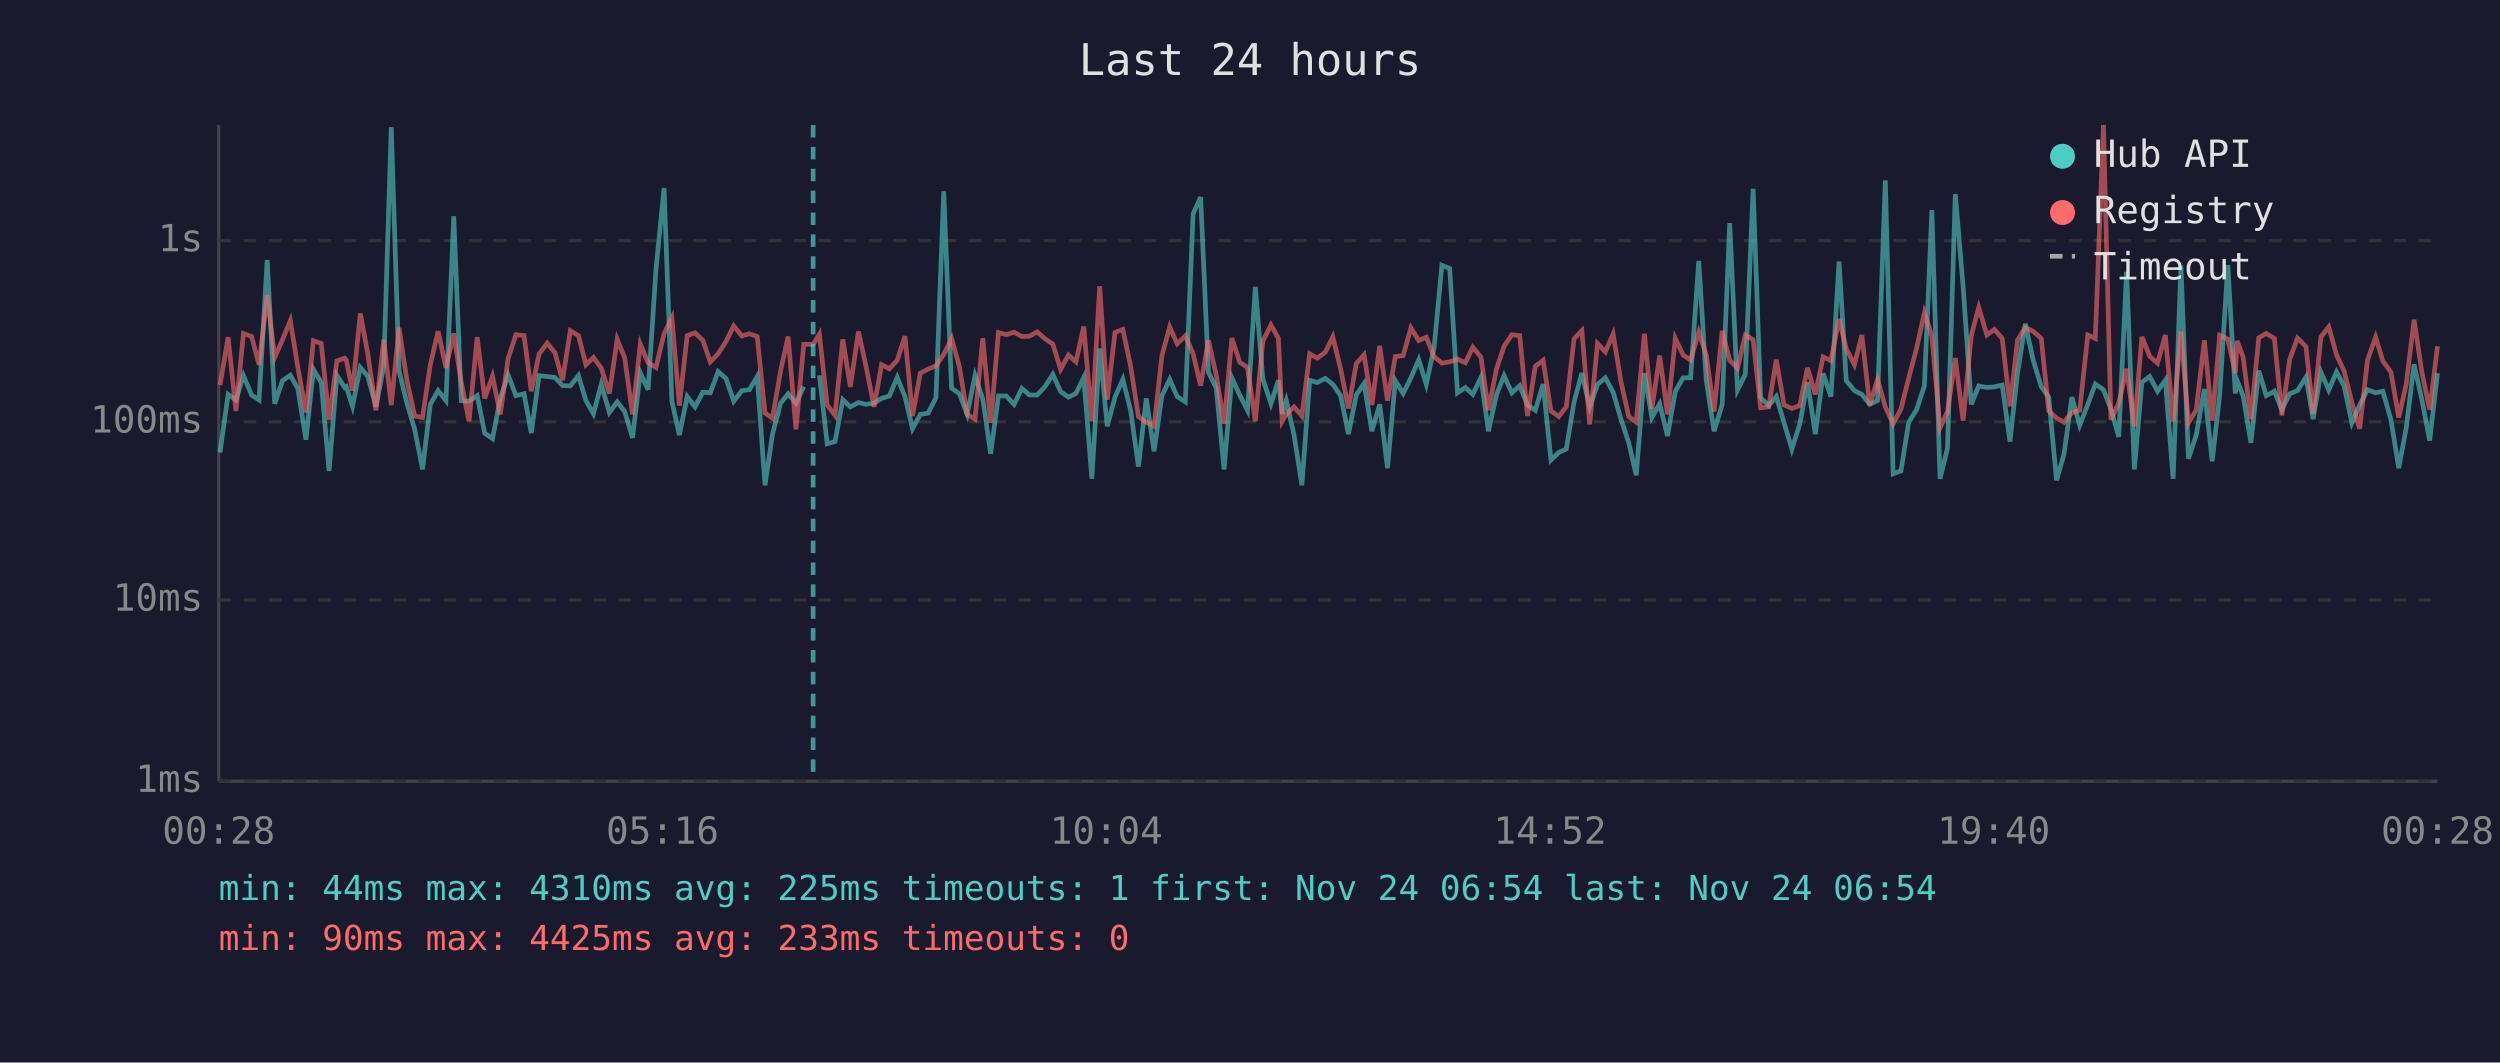
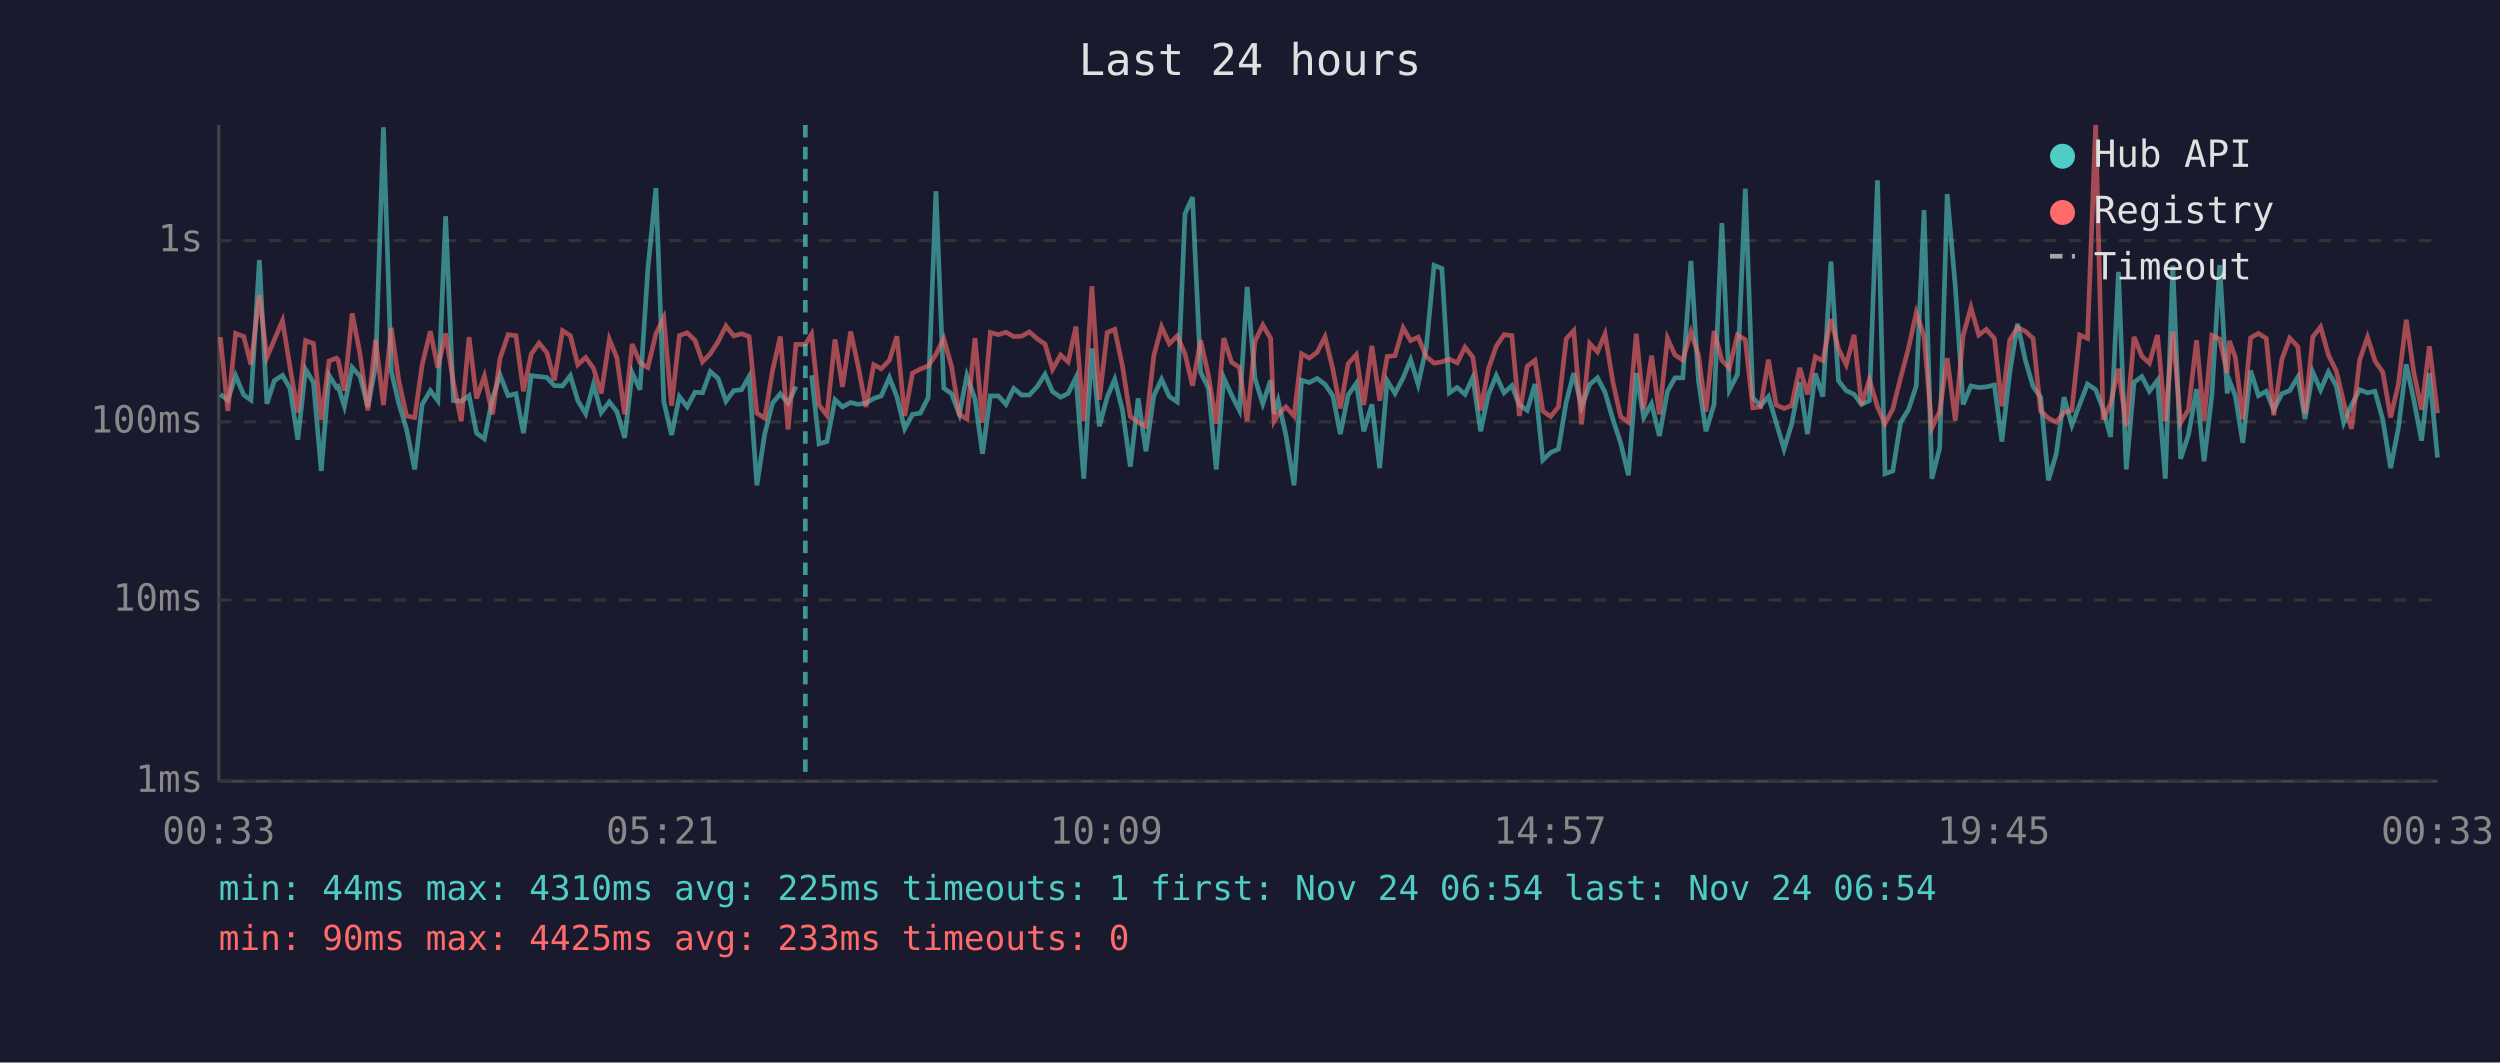
<svg xmlns="http://www.w3.org/2000/svg" viewBox="0 0 800 340" font-family="monospace" font-size="12">
  <rect width="800" height="340" fill="#1a1a2e" />
  <text x="400" y="24" fill="#e0e0e0" font-size="14" text-anchor="middle">Last 24 hours</text>
  <line x1="70" y1="40" x2="70" y2="250" stroke="#444" stroke-width="1" />
  <line x1="70" y1="250" x2="780" y2="250" stroke="#444" stroke-width="1" />
  <line x1="70" y1="250" x2="780" y2="250" stroke="#333" stroke-width="1" stroke-dasharray="4" />
  <text x="65" y="250" fill="#888" text-anchor="end" dominant-baseline="middle">1ms</text>
  <line x1="70" y1="192" x2="780" y2="192" stroke="#333" stroke-width="1" stroke-dasharray="4" />
  <text x="65" y="192" fill="#888" text-anchor="end" dominant-baseline="middle">10ms</text>
  <line x1="70" y1="135" x2="780" y2="135" stroke="#333" stroke-width="1" stroke-dasharray="4" />
  <text x="65" y="135" fill="#888" text-anchor="end" dominant-baseline="middle">100ms</text>
  <line x1="70" y1="77" x2="780" y2="77" stroke="#333" stroke-width="1" stroke-dasharray="4" />
  <text x="65" y="77" fill="#888" text-anchor="end" dominant-baseline="middle">1s</text>
-   <text x="70" y="270" fill="#888" text-anchor="middle">00:28</text>
-   <text x="212" y="270" fill="#888" text-anchor="middle">05:16</text>
-   <text x="354" y="270" fill="#888" text-anchor="middle">10:04</text>
-   <text x="496" y="270" fill="#888" text-anchor="middle">14:52</text>
-   <text x="638" y="270" fill="#888" text-anchor="middle">19:40</text>
-   <text x="780" y="270" fill="#888" text-anchor="middle">00:28</text>
-   <polyline points="70.4,144.8 73.0,126.2 75.5,128.0 77.9,120.2 80.5,126.4 82.9,128.0 85.5,83.2 87.9,129.2 90.4,121.8 92.9,120.1 95.3,124.3 97.9,140.7 100.3,118.2 102.8,122.4 105.3,150.7 107.8,120.1 110.3,124.0 110.8,123.7 112.8,130.0 115.3,117.6 117.7,120.4 120.3,130.2 122.8,117.1 125.2,40.7 127.7,118.7 130.2,129.0 132.7,137.4 135.2,150.2 137.7,129.4 140.2,125.0 142.7,128.2 145.2,69.2 147.6,128.2 150.1,128.4 152.7,126.6 155.1,138.6 157.6,140.4 160.1,127.5 162.6,120.0 165.1,126.6 167.7,126.0 170.0,138.6 172.5,120.2 175.1,120.5 177.6,120.8 180.0,123.4 182.5,123.5 185.1,120.2 187.5,128.2 189.9,132.4 192.4,123.0 195.0,132.0 197.5,128.6 199.9,131.7 202.4,140.1 204.9,119.3 207.4,124.7 209.9,86.3 212.5,60.2 215.0,128.4 217.4,139.2 219.9,126.9 222.4,130.2 224.9,125.5 227.3,125.7 229.8,118.9 232.3,121.1 234.8,128.4 237.4,125.0 239.8,124.7 242.3,120.5 244.8,155.3 247.2,138.9 249.8,129.0 252.2,126.0 254.7,129.0 257.2,123.7" fill="none" stroke="#4ecdc4" stroke-width="1.5" opacity="0.6" />
-   <polyline points="262.2,120.1 264.7,142.0 267.2,141.3 269.7,127.9 272.1,130.2 274.7,128.8 277.1,129.4 279.7,129.0 282.1,127.5 284.6,126.7 287.1,120.8 289.6,126.9 292.0,137.2 294.5,132.6 297.0,132.2 299.5,127.3 302.0,61.2 304.5,124.2 307.0,126.0 309.5,132.6 312.0,120.2 314.5,127.7 317.0,145.2 319.5,126.7 322.0,126.7 324.5,129.4 327.0,124.3 329.4,126.4 331.9,126.4 334.4,123.7 336.9,119.8 339.4,125.3 341.9,127.1 344.3,125.9 346.8,120.8 349.4,153.2 351.9,111.5 354.3,136.4 356.8,127.1 359.3,121.4 361.8,131.3 364.3,149.3 366.8,127.5 369.3,144.4 371.8,126.7 374.3,121.4 376.7,126.9 379.3,128.6 381.8,68.4 384.2,63.1 386.7,119.1 389.2,124.2 391.7,150.2 394.2,120.9 396.7,126.4 399.2,131.3 401.7,91.8 404.1,121.2 406.7,129.2 409.1,121.7 410.3,132.4 411.6,128.2 414.1,139.2 416.6,155.3 419.1,121.7 421.5,122.4 424.1,121.1 426.5,123.0 429.0,126.6 431.5,138.9 434.0,126.4 436.5,122.7 439.0,138.0 441.5,129.4 444.0,149.8 446.5,121.8 449.0,125.9 451.5,120.9 454.0,115.1 456.4,123.0 458.9,111.3 461.4,84.9 463.9,85.9 466.4,125.7 468.9,124.0 471.3,126.2 473.9,120.8 476.3,138.0 478.9,126.2 481.3,120.2 483.8,125.7 486.3,123.4 488.8,129.6 491.3,131.3 493.8,122.9 496.3,147.2 498.8,144.8 501.2,143.7 503.7,128.6 506.2,119.4 508.7,130.2 511.2,123.0 513.7,120.9 516.2,125.5 518.7,134.1 521.2,141.7 523.6,152.1 526.2,119.4 528.6,133.6 531.1,129.2 533.6,139.5 536.1,125.2 538.6,120.9 541.0,120.9 543.6,83.5 546.0,121.8 548.5,138.0 551.1,129.4 553.5,71.4 556.0,124.8 558.5,119.8 561.0,60.4 563.4,127.3 566.0,129.8 568.4,126.9 570.9,135.3 573.4,143.7 575.9,135.8 578.4,122.3 580.9,138.9 583.4,119.5 585.9,126.9 588.5,83.7 590.8,121.8 593.4,125.0 595.8,126.2 598.3,129.4 600.8,128.2 603.3,57.7 605.8,151.6 608.3,150.7 610.8,135.1 613.3,131.1 615.8,123.5 618.2,67.2 620.8,153.2 623.2,143.4 625.7,62.1 628.2,91.7 630.8,129.4 633.2,123.5 635.8,124.0 638.2,123.8 640.7,123.2 643.2,141.3 645.6,119.4 648.1,103.6 650.6,115.2 653.2,123.7 655.6,127.1 658.1,153.7 660.5,145.2 663.0,127.1 665.5,136.1 668.1,129.4 670.5,122.9 673.1,124.7 675.5,130.9 678.0,139.8 680.5,87.0 683.0,150.2 685.4,122.3 687.9,120.5 690.4,125.2 692.9,121.7 695.4,153.2 697.9,85.0 700.3,146.8 702.8,139.2 705.4,124.5 707.9,147.6 710.3,126.4 712.9,84.8 715.3,125.9 715.9,121.8 717.8,126.7 720.3,141.7 722.8,118.6 725.2,126.6 727.8,125.2 730.2,131.1 732.7,126.0 735.2,125.0 737.9,120.7 740.2,134.1 742.7,119.1 745.2,124.8 747.7,119.0 750.1,123.5 752.6,135.3 755.1,129.6 757.6,124.7 760.2,125.7 762.5,125.2 765.1,134.3 767.6,149.8 770.0,136.9 772.5,116.6 775.0,127.9 777.5,141.0 780.0,119.4" fill="none" stroke="#4ecdc4" stroke-width="1.5" opacity="0.6" />
-   <polyline points="70.4,123.2 73.0,107.9 75.5,131.5 77.9,106.7 80.5,107.7 82.9,116.7 85.5,94.4 87.9,114.4 90.4,108.7 92.9,102.6 95.3,117.5 97.9,132.0 100.3,109.0 102.8,109.9 105.3,134.3 107.8,115.5 110.3,114.6 110.8,115.2 112.8,125.0 115.3,100.3 117.7,113.3 120.3,131.3 122.8,108.7 125.2,129.6 127.7,104.9 130.2,121.7 132.7,133.1 135.2,133.6 137.7,116.7 140.2,106.0 142.7,117.7 145.2,106.7 147.6,122.4 150.1,134.8 152.7,107.9 155.1,127.5 157.6,120.4 160.1,132.6 162.6,114.7 165.1,107.1 167.7,107.4 170.0,125.2 172.5,113.3 175.1,109.8 177.6,112.9 180.0,121.7 182.5,105.8 185.1,107.4 187.5,116.7 189.9,114.4 192.4,117.8 195.0,125.9 197.5,108.6 199.9,114.5 202.4,132.6 204.9,110.1 207.4,116.1 209.9,117.6 212.5,106.8 215.0,101.7 217.4,129.8 219.9,107.4 222.4,106.5 224.9,108.9 227.3,115.8 229.8,113.2 232.3,109.3 234.8,104.3 237.4,107.5 239.8,106.8 242.3,107.7 244.8,132.2 247.2,133.8 249.8,118.6 252.2,107.7 254.7,137.4 257.2,110.2 260.2,110.2 262.2,106.9 264.7,129.6 267.2,132.9 269.7,108.6 272.1,123.8 274.7,106.1 277.1,117.1 279.7,130.2 282.1,116.7 284.6,118.0 287.1,115.3 289.6,107.6 292.0,133.1 294.5,119.4 297.0,118.1 299.5,117.1 302.0,113.4 304.5,108.3 307.0,117.3 309.5,132.6 312.0,134.1 314.5,108.2 317.0,135.3 319.5,106.4 322.0,107.1 324.5,106.3 327.0,107.7 329.4,107.6 331.9,106.2 334.4,108.4 336.9,110.1 339.4,118.2 341.9,113.6 344.3,115.8 346.8,104.5 349.4,134.8 351.9,91.6 354.3,127.9 356.8,106.4 359.3,105.4 361.8,117.2 364.3,133.3 366.8,135.1 369.3,136.4 371.8,113.9 374.3,104.6 376.7,110.0 379.3,107.5 381.8,113.2 384.2,123.4 386.7,108.9 389.2,120.1 391.7,135.6 394.2,108.2 396.7,115.9 399.2,117.6 401.7,134.8 404.1,109.2 406.7,104.0 409.1,108.3 410.3,134.8 411.6,132.6 414.1,130.2 416.6,133.1 419.1,113.2 421.5,114.6 424.1,112.7 426.5,107.8 429.0,118.1 431.5,130.7 434.0,116.4 436.5,113.5 439.0,129.6 441.5,110.7 444.0,128.2 446.5,114.1 449.0,113.8 451.5,104.9 454.0,109.0 456.4,107.9 458.9,114.1 461.4,116.2 463.9,115.8 466.4,114.9 468.9,116.1 471.3,111.1 473.9,114.3 476.3,131.3 478.9,118.0 481.3,110.8 483.8,107.1 486.3,107.4 488.8,133.1 491.3,117.2 493.8,115.3 496.3,131.5 498.8,133.3 501.2,130.2 503.7,108.4 506.2,105.8 508.7,135.8 511.2,109.9 513.7,112.6 516.2,106.9 518.7,122.1 521.2,133.3 523.6,135.1 526.2,106.8 528.6,130.9 531.1,113.8 533.6,132.6 536.1,108.3 538.6,113.6 541.0,115.2 543.6,106.3 546.0,113.6 548.5,131.7 551.1,105.9 553.5,115.3 556.0,117.8 558.5,107.2 561.0,108.7 563.4,130.5 566.0,130.2 568.4,115.1 570.9,129.6 573.4,130.7 575.9,129.8 578.4,117.7 580.9,126.2 583.4,114.2 585.9,115.4 588.5,102.1 590.8,111.6 593.4,116.7 595.8,107.2 598.3,129.6 600.8,121.5 603.3,130.2 605.8,135.6 608.3,130.9 610.8,120.9 613.3,111.5 615.8,100.1 618.2,107.6 620.8,136.9 623.2,131.7 625.7,114.6 628.2,134.6 630.8,107.4 633.2,98.4 635.8,107.2 638.2,105.4 640.7,108.3 643.2,130.0 645.6,108.9 648.1,104.8 650.6,106.0 653.2,108.3 655.6,131.5 658.1,133.8 660.5,135.1 663.0,132.0 665.5,131.3 668.1,107.2 670.5,108.3 673.1,40.0 675.5,134.3 678.0,129.0 680.5,118.0 683.0,136.4 685.4,107.8 687.9,114.0 690.4,116.2 692.9,107.2 695.4,134.8 697.9,106.1 700.3,135.3 702.8,131.1 705.4,108.9 707.9,134.6 710.3,107.3 712.9,108.5 715.3,119.4 715.9,109.1 717.8,114.3 720.3,134.1 722.8,108.1 725.2,106.7 727.8,108.3 730.2,132.9 732.7,115.0 735.2,108.2 737.9,110.9 740.2,132.4 742.7,107.8 745.2,104.6 747.7,113.6 750.1,118.7 752.6,128.8 755.1,137.2 757.6,115.2 760.2,107.9 762.5,115.5 765.1,119.1 767.6,133.6 770.0,122.9 772.5,102.3 775.0,119.1 777.5,131.1 780.0,110.8" fill="none" stroke="#ff6b6b" stroke-width="1.5" opacity="0.6" />
-   <line x1="260.2" y1="40" x2="260.2" y2="250" stroke="#4ecdc4" stroke-width="1.5" stroke-dasharray="4,3" opacity="0.7" />
+   <text x="70" y="270" fill="#888" text-anchor="middle">00:33</text>
+   <text x="212" y="270" fill="#888" text-anchor="middle">05:21</text>
+   <text x="354" y="270" fill="#888" text-anchor="middle">10:09</text>
+   <text x="496" y="270" fill="#888" text-anchor="middle">14:57</text>
+   <text x="638" y="270" fill="#888" text-anchor="middle">19:45</text>
+   <text x="780" y="270" fill="#888" text-anchor="middle">00:33</text>
+   <polyline points="70.5,126.2 72.9,128.0 75.4,120.2 78.0,126.4 80.3,128.0 83.0,83.2 85.4,129.2 87.8,121.8 90.4,120.1 92.8,124.3 95.3,140.7 97.8,118.2 100.3,122.4 102.8,150.7 105.3,120.1 107.7,124.0 108.2,123.7 110.2,130.0 112.7,117.6 115.2,120.4 117.7,130.2 120.2,117.1 122.7,40.7 125.2,118.7 127.6,129.0 130.1,137.4 132.7,150.2 135.1,129.4 137.7,125.0 140.1,128.2 142.6,69.2 145.1,128.2 147.6,128.4 150.1,126.6 152.5,138.6 155.0,140.4 157.6,127.5 160.0,120.0 162.6,126.6 165.1,126.0 167.5,138.6 170.0,120.2 172.5,120.5 175.0,120.8 177.4,123.4 180.0,123.5 182.5,120.2 184.9,128.2 187.4,132.4 189.9,123.0 192.4,132.0 195.0,128.6 197.4,131.7 199.9,140.1 202.3,119.3 204.8,124.7 207.3,86.3 209.9,60.2 212.4,128.4 214.9,139.2 217.4,126.9 219.9,130.2 222.4,125.5 224.8,125.7 227.3,118.9 229.8,121.1 232.3,128.4 234.8,125.0 237.3,124.7 239.7,120.5 242.2,155.3 244.7,138.9 247.2,129.0 249.7,126.0 252.2,129.0 254.7,123.7" fill="none" stroke="#4ecdc4" stroke-width="1.5" opacity="0.6" />
+   <polyline points="259.7,120.1 262.1,142.0 264.6,141.3 267.2,127.9 269.6,130.2 272.2,128.8 274.6,129.4 277.1,129.0 279.6,127.5 282.0,126.7 284.6,120.8 287.0,126.9 289.5,137.2 292.0,132.6 294.5,132.2 297.0,127.3 299.5,61.2 302.0,124.2 304.5,126.0 307.0,132.6 309.4,120.2 312.0,127.7 314.4,145.2 316.9,126.7 319.5,126.7 321.9,129.4 324.4,124.3 326.9,126.4 329.4,126.4 331.9,123.7 334.4,119.8 336.8,125.3 339.4,127.1 341.8,125.9 344.3,120.8 346.8,153.2 349.4,111.5 351.8,136.4 354.3,127.1 356.7,121.4 359.2,131.3 361.7,149.3 364.2,127.5 366.7,144.4 369.2,126.7 371.7,121.4 374.2,126.9 376.7,128.6 379.2,68.4 381.6,63.1 384.2,119.1 386.7,124.2 389.2,150.2 391.6,120.9 394.1,126.4 396.6,131.3 399.1,91.8 401.6,121.2 404.1,129.2 406.6,121.7 407.7,132.4 409.0,128.2 411.5,139.2 414.1,155.3 416.5,121.7 419.0,122.4 421.5,121.1 424.0,123.0 426.5,126.6 428.9,138.9 431.4,126.4 434.0,122.7 436.4,138.0 439.0,129.4 441.5,149.8 443.9,121.8 446.4,125.9 449.0,120.9 451.4,115.1 453.8,123.0 456.4,111.3 458.9,84.9 461.4,85.9 463.8,125.7 466.3,124.0 468.8,126.2 471.3,120.8 473.8,138.0 476.3,126.2 478.8,120.2 481.3,125.7 483.8,123.4 486.2,129.6 488.7,131.3 491.2,122.9 493.7,147.2 496.2,144.8 498.7,143.7 501.2,128.6 503.6,119.4 506.1,130.2 508.7,123.0 511.2,120.9 513.6,125.5 516.1,134.1 518.6,141.7 521.1,152.1 523.6,119.4 526.0,133.6 528.5,129.2 531.0,139.5 533.6,125.2 536.0,120.9 538.5,120.9 541.1,83.5 543.5,121.8 545.9,138.0 548.5,129.4 551.0,71.4 553.4,124.8 556.0,119.8 558.5,60.4 560.9,127.3 563.4,129.8 565.9,126.9 568.4,135.3 570.9,143.7 573.3,135.8 575.9,122.3 578.4,138.9 580.9,119.5 583.3,126.9 585.9,83.7 588.3,121.8 590.8,125.0 593.3,126.2 595.7,129.4 598.2,128.2 600.8,57.7 603.2,151.6 605.7,150.7 608.2,135.1 610.7,131.1 613.2,123.5 615.7,67.2 618.2,153.2 620.7,143.4 623.1,62.1 625.7,91.7 628.2,129.4 630.7,123.5 633.2,124.0 635.6,123.8 638.2,123.2 640.6,141.3 643.1,119.4 645.6,103.6 648.1,115.2 650.6,123.7 653.0,127.1 655.5,153.7 658.0,145.2 660.5,127.1 663.0,136.1 665.5,129.4 668.0,122.9 670.6,124.7 673.0,130.9 675.4,139.8 677.9,87.0 680.4,150.2 682.9,122.3 685.4,120.5 687.8,125.2 690.4,121.7 692.9,153.2 695.3,85.0 697.8,146.8 700.3,139.2 702.9,124.5 705.3,147.6 707.8,126.4 710.3,84.8 712.7,125.9 713.4,121.8 715.3,126.7 717.7,141.7 720.2,118.6 722.7,126.6 725.2,125.2 727.6,131.1 730.2,126.0 732.7,125.0 735.3,120.7 737.6,134.1 740.1,119.1 742.6,124.8 745.1,119.0 747.6,123.5 750.0,135.3 752.5,129.6 755.1,124.7 757.6,125.7 760.0,125.2 762.5,134.3 765.0,149.8 767.5,136.9 770.0,116.6 772.4,127.9 774.9,141.0 777.4,119.4 780.0,146.4" fill="none" stroke="#4ecdc4" stroke-width="1.5" opacity="0.6" />
+   <polyline points="70.5,107.9 72.9,131.5 75.4,106.7 78.0,107.7 80.3,116.7 83.0,94.4 85.4,114.4 87.8,108.7 90.4,102.6 92.8,117.5 95.3,132.0 97.8,109.0 100.3,109.9 102.8,134.3 105.3,115.5 107.7,114.6 108.2,115.2 110.2,125.0 112.7,100.3 115.2,113.3 117.7,131.3 120.2,108.7 122.7,129.6 125.2,104.9 127.6,121.7 130.1,133.1 132.7,133.6 135.1,116.7 137.7,106.0 140.1,117.7 142.6,106.7 145.1,122.4 147.6,134.8 150.1,107.9 152.5,127.5 155.0,120.4 157.6,132.6 160.0,114.7 162.6,107.1 165.1,107.4 167.5,125.2 170.0,113.3 172.5,109.8 175.0,112.9 177.4,121.7 180.0,105.8 182.5,107.4 184.9,116.7 187.4,114.4 189.9,117.8 192.4,125.9 195.0,108.6 197.4,114.5 199.9,132.6 202.3,110.1 204.8,116.1 207.3,117.6 209.9,106.8 212.4,101.7 214.9,129.8 217.4,107.4 219.9,106.5 222.4,108.9 224.8,115.8 227.3,113.2 229.8,109.3 232.3,104.3 234.8,107.5 237.3,106.8 239.7,107.7 242.2,132.2 244.7,133.8 247.2,118.6 249.7,107.7 252.2,137.4 254.7,110.2 257.7,110.2 259.7,106.9 262.1,129.6 264.6,132.9 267.2,108.6 269.6,123.8 272.2,106.1 274.6,117.1 277.1,130.2 279.6,116.7 282.0,118.0 284.6,115.3 287.0,107.6 289.5,133.1 292.0,119.4 294.5,118.1 297.0,117.1 299.5,113.4 302.0,108.3 304.5,117.3 307.0,132.6 309.4,134.1 312.0,108.2 314.4,135.3 316.9,106.4 319.5,107.1 321.9,106.3 324.4,107.7 326.9,107.6 329.4,106.2 331.9,108.4 334.4,110.1 336.8,118.2 339.4,113.6 341.8,115.8 344.3,104.5 346.8,134.8 349.4,91.6 351.8,127.9 354.3,106.4 356.7,105.4 359.2,117.2 361.7,133.3 364.2,135.1 366.7,136.4 369.2,113.9 371.7,104.6 374.2,110.0 376.7,107.5 379.2,113.2 381.6,123.4 384.2,108.9 386.7,120.1 389.2,135.6 391.6,108.2 394.1,115.9 396.6,117.6 399.1,134.8 401.6,109.2 404.1,104.0 406.6,108.3 407.7,134.8 409.0,132.6 411.5,130.2 414.1,133.1 416.5,113.2 419.0,114.6 421.5,112.7 424.0,107.8 426.5,118.1 428.9,130.7 431.4,116.4 434.0,113.5 436.4,129.6 439.0,110.7 441.5,128.2 443.9,114.1 446.4,113.8 449.0,104.9 451.4,109.0 453.8,107.9 456.4,114.1 458.9,116.2 461.4,115.8 463.8,114.9 466.3,116.1 468.8,111.1 471.3,114.3 473.8,131.3 476.3,118.0 478.8,110.8 481.3,107.1 483.8,107.4 486.2,133.1 488.7,117.2 491.2,115.3 493.7,131.5 496.2,133.3 498.7,130.2 501.2,108.4 503.6,105.8 506.1,135.8 508.7,109.9 511.2,112.6 513.6,106.9 516.1,122.1 518.6,133.3 521.1,135.1 523.6,106.8 526.0,130.9 528.5,113.8 531.0,132.6 533.6,108.3 536.0,113.6 538.5,115.2 541.1,106.3 543.5,113.6 545.9,131.7 548.5,105.9 551.0,115.3 553.4,117.8 556.0,107.2 558.5,108.7 560.9,130.5 563.4,130.2 565.9,115.1 568.4,129.6 570.9,130.7 573.3,129.8 575.9,117.7 578.4,126.2 580.9,114.2 583.3,115.4 585.9,102.1 588.3,111.6 590.8,116.7 593.3,107.2 595.7,129.6 598.2,121.5 600.8,130.2 603.2,135.6 605.7,130.9 608.2,120.9 610.7,111.5 613.2,100.1 615.7,107.6 618.2,136.9 620.7,131.7 623.1,114.6 625.7,134.6 628.2,107.4 630.7,98.4 633.2,107.2 635.6,105.4 638.2,108.3 640.6,130.0 643.1,108.9 645.6,104.8 648.1,106.0 650.6,108.3 653.0,131.5 655.5,133.8 658.0,135.1 660.5,132.0 663.0,131.3 665.5,107.2 668.0,108.3 670.6,40.0 673.0,134.3 675.4,129.0 677.9,118.0 680.4,136.4 682.9,107.8 685.4,114.0 687.8,116.2 690.4,107.2 692.9,134.8 695.3,106.1 697.8,135.3 700.3,131.1 702.9,108.9 705.3,134.6 707.8,107.3 710.3,108.5 712.7,119.4 713.4,109.1 715.3,114.3 717.7,134.1 720.2,108.1 722.7,106.7 725.2,108.3 727.6,132.9 730.2,115.0 732.7,108.2 735.3,110.9 737.6,132.4 740.1,107.8 742.6,104.6 745.1,113.6 747.6,118.7 750.0,128.8 752.5,137.2 755.1,115.2 757.6,107.9 760.0,115.5 762.5,119.1 765.0,133.6 767.5,122.9 770.0,102.3 772.4,119.1 774.9,131.1 777.4,110.8 780.0,132.2" fill="none" stroke="#ff6b6b" stroke-width="1.5" opacity="0.6" />
+   <line x1="257.7" y1="40" x2="257.7" y2="250" stroke="#4ecdc4" stroke-width="1.5" stroke-dasharray="4,3" opacity="0.7" />
  <circle cx="660" cy="50" r="4" fill="#4ecdc4" />
  <text x="670" y="50" fill="#e0e0e0" dominant-baseline="middle">Hub API</text>
  <circle cx="660" cy="68" r="4" fill="#ff6b6b" />
  <text x="670" y="68" fill="#e0e0e0" dominant-baseline="middle">Registry</text>
  <line x1="656" y1="82" x2="664" y2="82" stroke="#e0e0e0" stroke-width="1.5" stroke-dasharray="4,3" opacity="0.7" />
  <text x="670" y="86" fill="#e0e0e0" dominant-baseline="middle">Timeout</text>
  <text x="70" y="288" fill="#4ecdc4" font-size="11">min: 44ms  max: 4310ms  avg: 225ms  timeouts: 1  first: Nov 24 06:54  last: Nov 24 06:54</text>
  <text x="70" y="304" fill="#ff6b6b" font-size="11">min: 90ms  max: 4425ms  avg: 233ms  timeouts: 0</text>
</svg>
